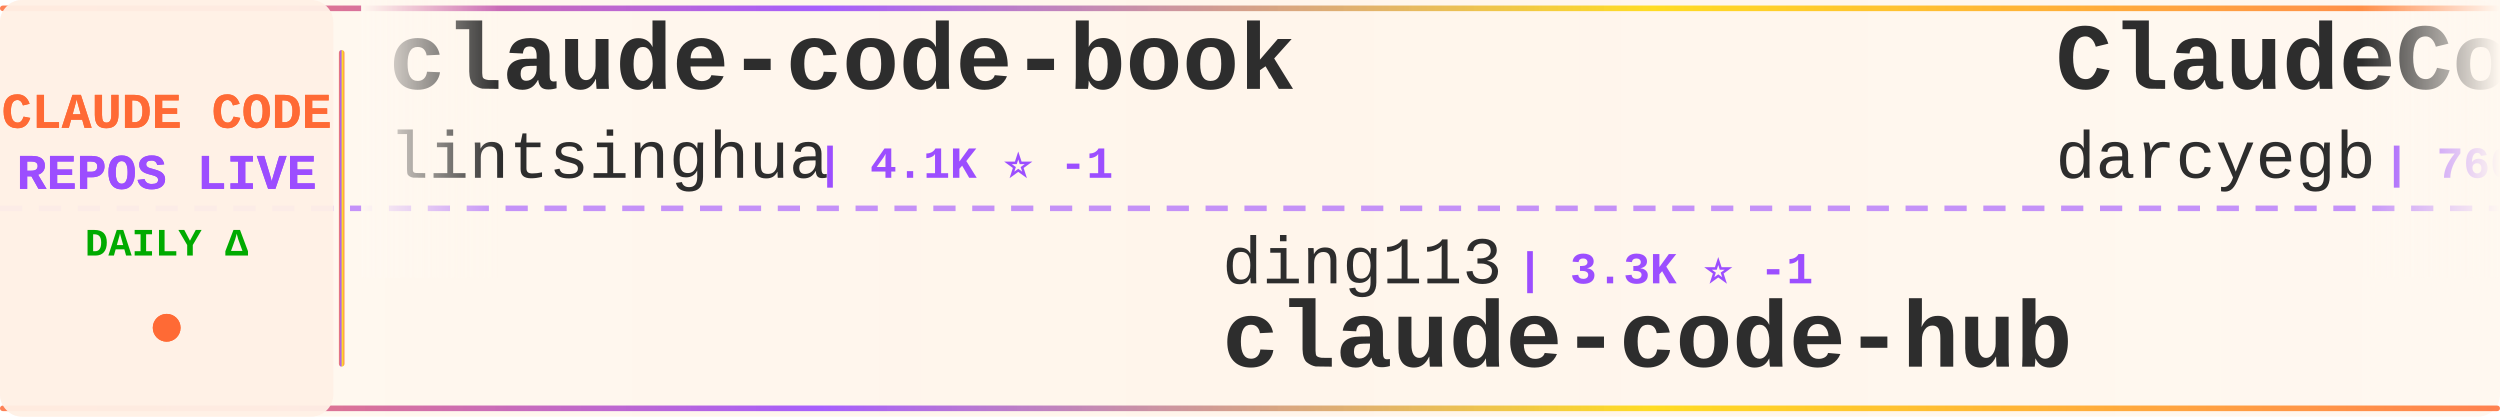
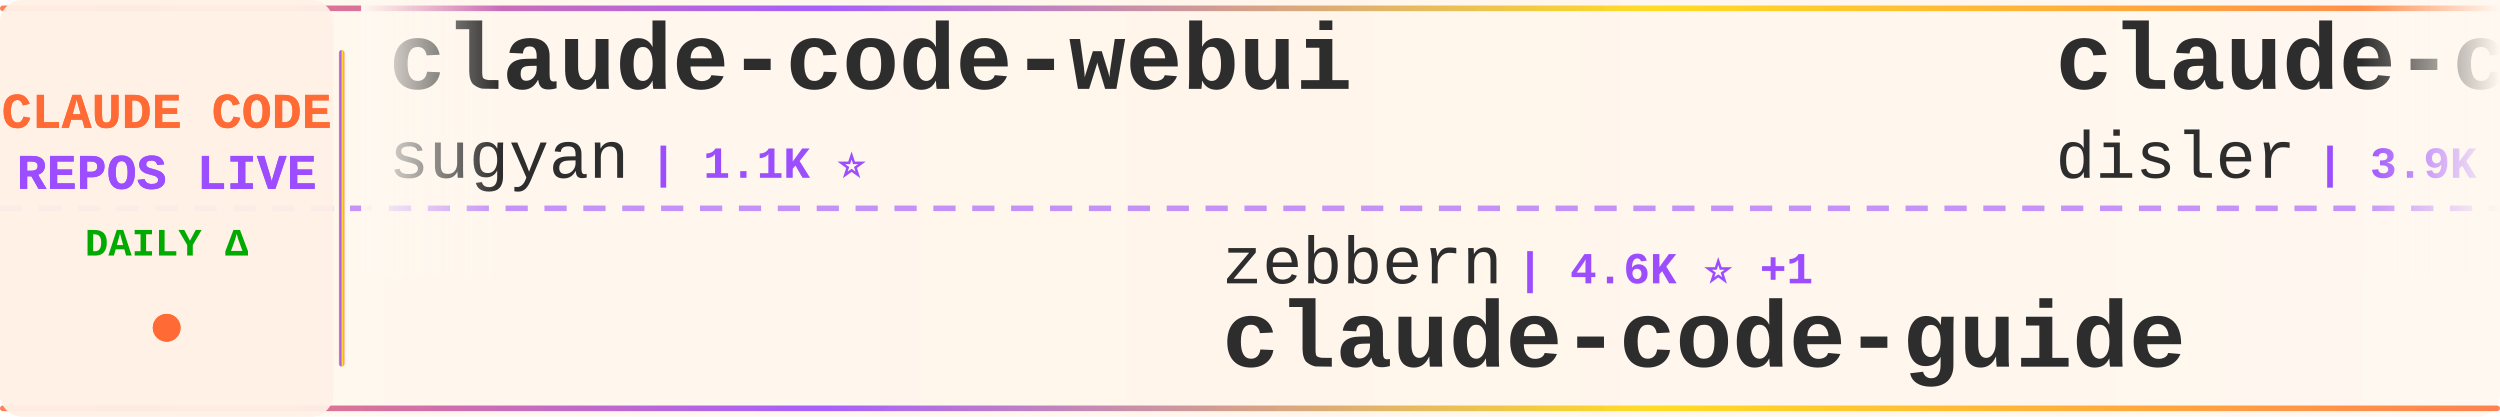
<svg xmlns="http://www.w3.org/2000/svg" width="900" height="150">
  <defs>
    <linearGradient id="tickerBg" x1="0%" y1="0%" x2="100%" y2="0%">
      <stop offset="0%" style="stop-color:#fff8f0;stop-opacity:0.98" />
      <stop offset="50%" style="stop-color:#fff5eb;stop-opacity:1" />
      <stop offset="100%" style="stop-color:#fff8f0;stop-opacity:0.98" />
    </linearGradient>
    <linearGradient id="borderGrad" x1="0%" y1="0%" x2="100%" y2="0%">
      <stop offset="0%" style="stop-color:#FF6B35;stop-opacity:0.85">
        <animate attributeName="stop-opacity" values="0.85;1;0.85" dur="2s" repeatCount="indefinite" />
      </stop>
      <stop offset="33%" style="stop-color:#9C4EFF;stop-opacity:0.9">
        <animate attributeName="stop-opacity" values="0.9;1;0.9" dur="2.2s" repeatCount="indefinite" />
      </stop>
      <stop offset="66%" style="stop-color:#FFD700;stop-opacity:0.85">
        <animate attributeName="stop-opacity" values="0.85;1;0.85" dur="1.8s" repeatCount="indefinite" />
      </stop>
      <stop offset="100%" style="stop-color:#FF6B35;stop-opacity:0.85">
        <animate attributeName="stop-opacity" values="0.85;1;0.85" dur="2s" repeatCount="indefinite" />
      </stop>
    </linearGradient>
    <filter id="textGlow">
      <feGaussianBlur stdDeviation="0.15" result="coloredBlur" />
      <feMerge>
        <feMergeNode in="coloredBlur" />
        <feMergeNode in="SourceGraphic" />
      </feMerge>
    </filter>
    <filter id="metricGlow">
      <feGaussianBlur stdDeviation="0.2" result="coloredBlur" />
      <feMerge>
        <feMergeNode in="coloredBlur" />
        <feMergeNode in="SourceGraphic" />
      </feMerge>
    </filter>
    <linearGradient id="leftFade" x1="0%" y1="0%" x2="100%" y2="0%">
      <stop offset="0%" style="stop-color:#fff8f0;stop-opacity:1" />
      <stop offset="100%" style="stop-color:#fff8f0;stop-opacity:0" />
    </linearGradient>
    <linearGradient id="rightFade" x1="0%" y1="0%" x2="100%" y2="0%">
      <stop offset="0%" style="stop-color:#fff8f0;stop-opacity:0" />
      <stop offset="100%" style="stop-color:#fff8f0;stop-opacity:1" />
    </linearGradient>
  </defs>
  <rect width="900" height="150" fill="url(#tickerBg)" rx="8" />
  <rect x="0" y="2" width="900" height="2" fill="url(#borderGrad)" rx="1" />
  <rect x="0" y="146" width="900" height="2" fill="url(#borderGrad)" rx="1" />
  <line x1="0" y1="75" x2="900" y2="75" stroke="#9C4EFF" stroke-width="2" stroke-dasharray="8 6" opacity="0.6" />
  <rect x="0" y="0" width="120" height="150" fill="#fff0e6" opacity="0.95" rx="8" />
  <text x="60" y="46" font-family="'Courier New', monospace" font-size="18" font-weight="bold" fill="#FF6B35" text-anchor="middle" filter="url(#textGlow)">
    CLAUDE CODE
  </text>
  <text x="60" y="68" font-family="'Courier New', monospace" font-size="18" font-weight="bold" fill="#9C4EFF" text-anchor="middle" filter="url(#textGlow)">
    REPOS LIVE
  </text>
  <text x="60" y="92" font-family="'Courier New', monospace" font-size="14" font-weight="bold" fill="#00aa00" text-anchor="middle">
    DAILY Δ
  </text>
  <circle cx="60" cy="118" r="5" fill="#FF6B35" filter="url(#metricGlow)">
    <animate attributeName="r" values="4;6;4" dur="1.5s" repeatCount="indefinite" />
    <animate attributeName="opacity" values="0.6;1;0.6" dur="1.5s" repeatCount="indefinite" />
  </circle>
  <rect x="122" y="18" width="2" height="114" fill="url(#borderGrad)" rx="1" />
  <clipPath id="tickerClip">
    <rect x="130" y="0" width="770" height="150" />
  </clipPath>
  <g clip-path="url(#tickerClip)">
    <g id="tickerItems">
      <animateTransform attributeName="transform" attributeType="XML" type="translate" from="0 0" to="-3000 0" dur="54s" repeatCount="indefinite" />
      <g transform="translate(0, 0)">
-         <text x="140" y="32" font-family="'Courier New', monospace" font-size="34" font-weight="bold" fill="#2d2d2d">claude-code-book</text>
-         <text x="140" y="64" font-family="'Courier New', monospace" font-size="24" font-weight="normal" fill="#2d2d2d" opacity="1.0">lintsinghua</text>
-         <text x="294" y="64" font-family="'Courier New', monospace" font-size="16" font-weight="bold" fill="#9C4EFF"> | 4.1K ⭐ -1</text>
+         <text x="140" y="32" font-family="'Courier New', monospace" font-size="34" font-weight="bold" fill="#2d2d2d">claude-code-webui</text>
+         <text x="140" y="64" font-family="'Courier New', monospace" font-size="24" font-weight="normal" fill="#2d2d2d" opacity="1.0">sugyan</text>
+         <text x="234" y="64" font-family="'Courier New', monospace" font-size="16" font-weight="bold" fill="#9C4EFF"> | 1.1K ⭐</text>
      </g>
      <g transform="translate(300, 0)">
-         <text x="140" y="102" font-family="'Courier New', monospace" font-size="24" font-weight="normal" fill="#2d2d2d" opacity="1.0">ding113</text>
-         <text x="246" y="102" font-family="'Courier New', monospace" font-size="16" font-weight="bold" fill="#9C4EFF"> | 3.3K ⭐ -1</text>
-         <text x="140" y="132" font-family="'Courier New', monospace" font-size="34" font-weight="bold" fill="#2d2d2d">claude-code-hub</text>
+         <text x="140" y="102" font-family="'Courier New', monospace" font-size="24" font-weight="normal" fill="#2d2d2d" opacity="1.0">zebbern</text>
+         <text x="246" y="102" font-family="'Courier New', monospace" font-size="16" font-weight="bold" fill="#9C4EFF"> | 4.6K ⭐ +1</text>
+         <text x="140" y="132" font-family="'Courier New', monospace" font-size="34" font-weight="bold" fill="#2d2d2d">claude-code-guide</text>
      </g>
      <g transform="translate(600, 0)">
-         <text x="140" y="32" font-family="'Courier New', monospace" font-size="34" font-weight="bold" fill="#2d2d2d">ClaudeCodeAgents</text>
-         <text x="140" y="64" font-family="'Courier New', monospace" font-size="24" font-weight="normal" fill="#2d2d2d" opacity="1.0">darcyegb</text>
-         <text x="258" y="64" font-family="'Courier New', monospace" font-size="16" font-weight="bold" fill="#9C4EFF"> | 760 ⭐</text>
+         <text x="140" y="32" font-family="'Courier New', monospace" font-size="34" font-weight="bold" fill="#2d2d2d">claude-code-hooks-master...</text>
+         <text x="140" y="64" font-family="'Courier New', monospace" font-size="24" font-weight="normal" fill="#2d2d2d" opacity="1.0">disler</text>
+         <text x="234" y="64" font-family="'Courier New', monospace" font-size="16" font-weight="bold" fill="#9C4EFF"> | 3.9K ⭐</text>
      </g>
      <g transform="translate(900, 0)">
+         <text x="140" y="102" font-family="'Courier New', monospace" font-size="24" font-weight="normal" fill="#2d2d2d" opacity="1.0">shanraisshan</text>
+         <text x="306" y="102" font-family="'Courier New', monospace" font-size="16" font-weight="bold" fill="#9C4EFF"> | 64.5K ⭐ +1</text>
+         <text x="140" y="132" font-family="'Courier New', monospace" font-size="34" font-weight="bold" fill="#2d2d2d">claude-code-best-practic...</text>
+       </g>
+       <g transform="translate(1200, 0)">
+         <text x="140" y="32" font-family="'Courier New', monospace" font-size="34" font-weight="bold" fill="#2d2d2d">system_prompts_leaks</text>
+         <text x="140" y="64" font-family="'Courier New', monospace" font-size="24" font-weight="normal" fill="#2d2d2d" opacity="1.0">asgeirtj</text>
+         <text x="258" y="64" font-family="'Courier New', monospace" font-size="16" font-weight="bold" fill="#9C4EFF"> | 62.9K ⭐ +6</text>
+       </g>
+       <g transform="translate(1500, 0)">
+         <text x="140" y="102" font-family="'Courier New', monospace" font-size="24" font-weight="normal" fill="#2d2d2d" opacity="1.0">davila7</text>
+         <text x="246" y="102" font-family="'Courier New', monospace" font-size="16" font-weight="bold" fill="#9C4EFF"> | 30.2K ⭐ +2</text>
+         <text x="140" y="132" font-family="'Courier New', monospace" font-size="34" font-weight="bold" fill="#2d2d2d">claude-code-templates</text>
+       </g>
+       <g transform="translate(1800, 0)">
+         <text x="140" y="32" font-family="'Courier New', monospace" font-size="34" font-weight="bold" fill="#2d2d2d">claude-code-proxy</text>
+         <text x="140" y="64" font-family="'Courier New', monospace" font-size="24" font-weight="normal" fill="#2d2d2d" opacity="1.0">1rgs</text>
+         <text x="210" y="64" font-family="'Courier New', monospace" font-size="16" font-weight="bold" fill="#9C4EFF"> | 3.7K ⭐</text>
+       </g>
+       <g transform="translate(2100, 0)">
        <text x="140" y="102" font-family="'Courier New', monospace" font-size="24" font-weight="normal" fill="#2d2d2d" opacity="1.0">multica-ai</text>
-         <text x="282" y="102" font-family="'Courier New', monospace" font-size="16" font-weight="bold" fill="#9C4EFF"> | 202.4K ⭐ +43</text>
+         <text x="282" y="102" font-family="'Courier New', monospace" font-size="16" font-weight="bold" fill="#9C4EFF"> | 202.4K ⭐ +36</text>
        <text x="140" y="132" font-family="'Courier New', monospace" font-size="34" font-weight="bold" fill="#2d2d2d">andrej-karpathy-skills</text>
      </g>
-       <g transform="translate(1200, 0)">
-         <text x="140" y="32" font-family="'Courier New', monospace" font-size="34" font-weight="bold" fill="#2d2d2d">ralph-claude-code</text>
-         <text x="140" y="64" font-family="'Courier New', monospace" font-size="24" font-weight="normal" fill="#2d2d2d" opacity="1.0">frankbria</text>
-         <text x="270" y="64" font-family="'Courier New', monospace" font-size="16" font-weight="bold" fill="#9C4EFF"> | 9.6K ⭐</text>
-       </g>
-       <g transform="translate(1500, 0)">
-         <text x="140" y="102" font-family="'Courier New', monospace" font-size="24" font-weight="normal" fill="#2d2d2d" opacity="1.0">wanshuiyin</text>
-         <text x="282" y="102" font-family="'Courier New', monospace" font-size="16" font-weight="bold" fill="#9C4EFF"> | 14.7K ⭐ +5</text>
-         <text x="140" y="132" font-family="'Courier New', monospace" font-size="34" font-weight="bold" fill="#2d2d2d">Auto-claude-code-researc...</text>
-       </g>
-       <g transform="translate(1800, 0)">
-         <text x="140" y="32" font-family="'Courier New', monospace" font-size="34" font-weight="bold" fill="#2d2d2d">learn-claude-code</text>
-         <text x="140" y="64" font-family="'Courier New', monospace" font-size="24" font-weight="normal" fill="#2d2d2d" opacity="1.0">shareAI-lab</text>
-         <text x="294" y="64" font-family="'Courier New', monospace" font-size="16" font-weight="bold" fill="#9C4EFF"> | 74.2K ⭐ +10</text>
-       </g>
-       <g transform="translate(2100, 0)">
-         <text x="140" y="102" font-family="'Courier New', monospace" font-size="24" font-weight="normal" fill="#2d2d2d" opacity="1.0">Chachamaru127</text>
-         <text x="318" y="102" font-family="'Courier New', monospace" font-size="16" font-weight="bold" fill="#9C4EFF"> | 3.1K ⭐</text>
-         <text x="140" y="132" font-family="'Courier New', monospace" font-size="34" font-weight="bold" fill="#2d2d2d">claude-code-harness</text>
-       </g>
      <g transform="translate(2400, 0)">
-         <text x="140" y="32" font-family="'Courier New', monospace" font-size="34" font-weight="bold" fill="#2d2d2d">claude-code-plugins-plus...</text>
-         <text x="140" y="64" font-family="'Courier New', monospace" font-size="24" font-weight="normal" fill="#2d2d2d" opacity="1.0">jeremylongshore</text>
-         <text x="342" y="64" font-family="'Courier New', monospace" font-size="16" font-weight="bold" fill="#9C4EFF"> | 2.6K ⭐ +1</text>
+         <text x="140" y="32" font-family="'Courier New', monospace" font-size="34" font-weight="bold" fill="#2d2d2d">claude-code-from-source</text>
+         <text x="140" y="64" font-family="'Courier New', monospace" font-size="24" font-weight="normal" fill="#2d2d2d" opacity="1.0">alejandrobalderas</text>
+         <text x="366" y="64" font-family="'Courier New', monospace" font-size="16" font-weight="bold" fill="#9C4EFF"> | 2.8K ⭐</text>
      </g>
      <g transform="translate(2700, 0)">
-         <text x="140" y="102" font-family="'Courier New', monospace" font-size="24" font-weight="normal" fill="#2d2d2d" opacity="1.0">Maciek-roboblog</text>
-         <text x="342" y="102" font-family="'Courier New', monospace" font-size="16" font-weight="bold" fill="#9C4EFF"> | 8.6K ⭐</text>
-         <text x="140" y="132" font-family="'Courier New', monospace" font-size="34" font-weight="bold" fill="#2d2d2d">Claude-Code-Usage-Monito...</text>
+         <text x="140" y="102" font-family="'Courier New', monospace" font-size="24" font-weight="normal" fill="#2d2d2d" opacity="1.0">777genius</text>
+         <text x="270" y="102" font-family="'Courier New', monospace" font-size="16" font-weight="bold" fill="#9C4EFF"> | 926 ⭐</text>
+         <text x="140" y="132" font-family="'Courier New', monospace" font-size="34" font-weight="bold" fill="#2d2d2d">claude-code-source-code</text>
      </g>
      <g transform="translate(3000, 0)">
-         <text x="140" y="32" font-family="'Courier New', monospace" font-size="34" font-weight="bold" fill="#2d2d2d">claude-code-book</text>
-         <text x="140" y="64" font-family="'Courier New', monospace" font-size="24" font-weight="normal" fill="#2d2d2d" opacity="1.0">lintsinghua</text>
-         <text x="294" y="64" font-family="'Courier New', monospace" font-size="16" font-weight="bold" fill="#9C4EFF"> | 4.1K ⭐ -1</text>
+         <text x="140" y="32" font-family="'Courier New', monospace" font-size="34" font-weight="bold" fill="#2d2d2d">claude-code-webui</text>
+         <text x="140" y="64" font-family="'Courier New', monospace" font-size="24" font-weight="normal" fill="#2d2d2d" opacity="1.0">sugyan</text>
+         <text x="234" y="64" font-family="'Courier New', monospace" font-size="16" font-weight="bold" fill="#9C4EFF"> | 1.1K ⭐</text>
      </g>
      <g transform="translate(3300, 0)">
-         <text x="140" y="102" font-family="'Courier New', monospace" font-size="24" font-weight="normal" fill="#2d2d2d" opacity="1.0">ding113</text>
-         <text x="246" y="102" font-family="'Courier New', monospace" font-size="16" font-weight="bold" fill="#9C4EFF"> | 3.3K ⭐ -1</text>
-         <text x="140" y="132" font-family="'Courier New', monospace" font-size="34" font-weight="bold" fill="#2d2d2d">claude-code-hub</text>
+         <text x="140" y="102" font-family="'Courier New', monospace" font-size="24" font-weight="normal" fill="#2d2d2d" opacity="1.0">zebbern</text>
+         <text x="246" y="102" font-family="'Courier New', monospace" font-size="16" font-weight="bold" fill="#9C4EFF"> | 4.6K ⭐ +1</text>
+         <text x="140" y="132" font-family="'Courier New', monospace" font-size="34" font-weight="bold" fill="#2d2d2d">claude-code-guide</text>
      </g>
      <g transform="translate(3600, 0)">
-         <text x="140" y="32" font-family="'Courier New', monospace" font-size="34" font-weight="bold" fill="#2d2d2d">ClaudeCodeAgents</text>
-         <text x="140" y="64" font-family="'Courier New', monospace" font-size="24" font-weight="normal" fill="#2d2d2d" opacity="1.0">darcyegb</text>
-         <text x="258" y="64" font-family="'Courier New', monospace" font-size="16" font-weight="bold" fill="#9C4EFF"> | 760 ⭐</text>
+         <text x="140" y="32" font-family="'Courier New', monospace" font-size="34" font-weight="bold" fill="#2d2d2d">claude-code-hooks-master...</text>
+         <text x="140" y="64" font-family="'Courier New', monospace" font-size="24" font-weight="normal" fill="#2d2d2d" opacity="1.0">disler</text>
+         <text x="234" y="64" font-family="'Courier New', monospace" font-size="16" font-weight="bold" fill="#9C4EFF"> | 3.9K ⭐</text>
      </g>
      <g transform="translate(3900, 0)">
-         <text x="140" y="102" font-family="'Courier New', monospace" font-size="24" font-weight="normal" fill="#2d2d2d" opacity="1.0">multica-ai</text>
-         <text x="282" y="102" font-family="'Courier New', monospace" font-size="16" font-weight="bold" fill="#9C4EFF"> | 202.4K ⭐ +43</text>
-         <text x="140" y="132" font-family="'Courier New', monospace" font-size="34" font-weight="bold" fill="#2d2d2d">andrej-karpathy-skills</text>
+         <text x="140" y="102" font-family="'Courier New', monospace" font-size="24" font-weight="normal" fill="#2d2d2d" opacity="1.0">shanraisshan</text>
+         <text x="306" y="102" font-family="'Courier New', monospace" font-size="16" font-weight="bold" fill="#9C4EFF"> | 64.5K ⭐ +1</text>
+         <text x="140" y="132" font-family="'Courier New', monospace" font-size="34" font-weight="bold" fill="#2d2d2d">claude-code-best-practic...</text>
      </g>
    </g>
  </g>
  <rect x="130" y="0" width="50" height="100" fill="url(#leftFade)" />
  <rect x="850" y="0" width="50" height="100" fill="url(#rightFade)" />
</svg>
